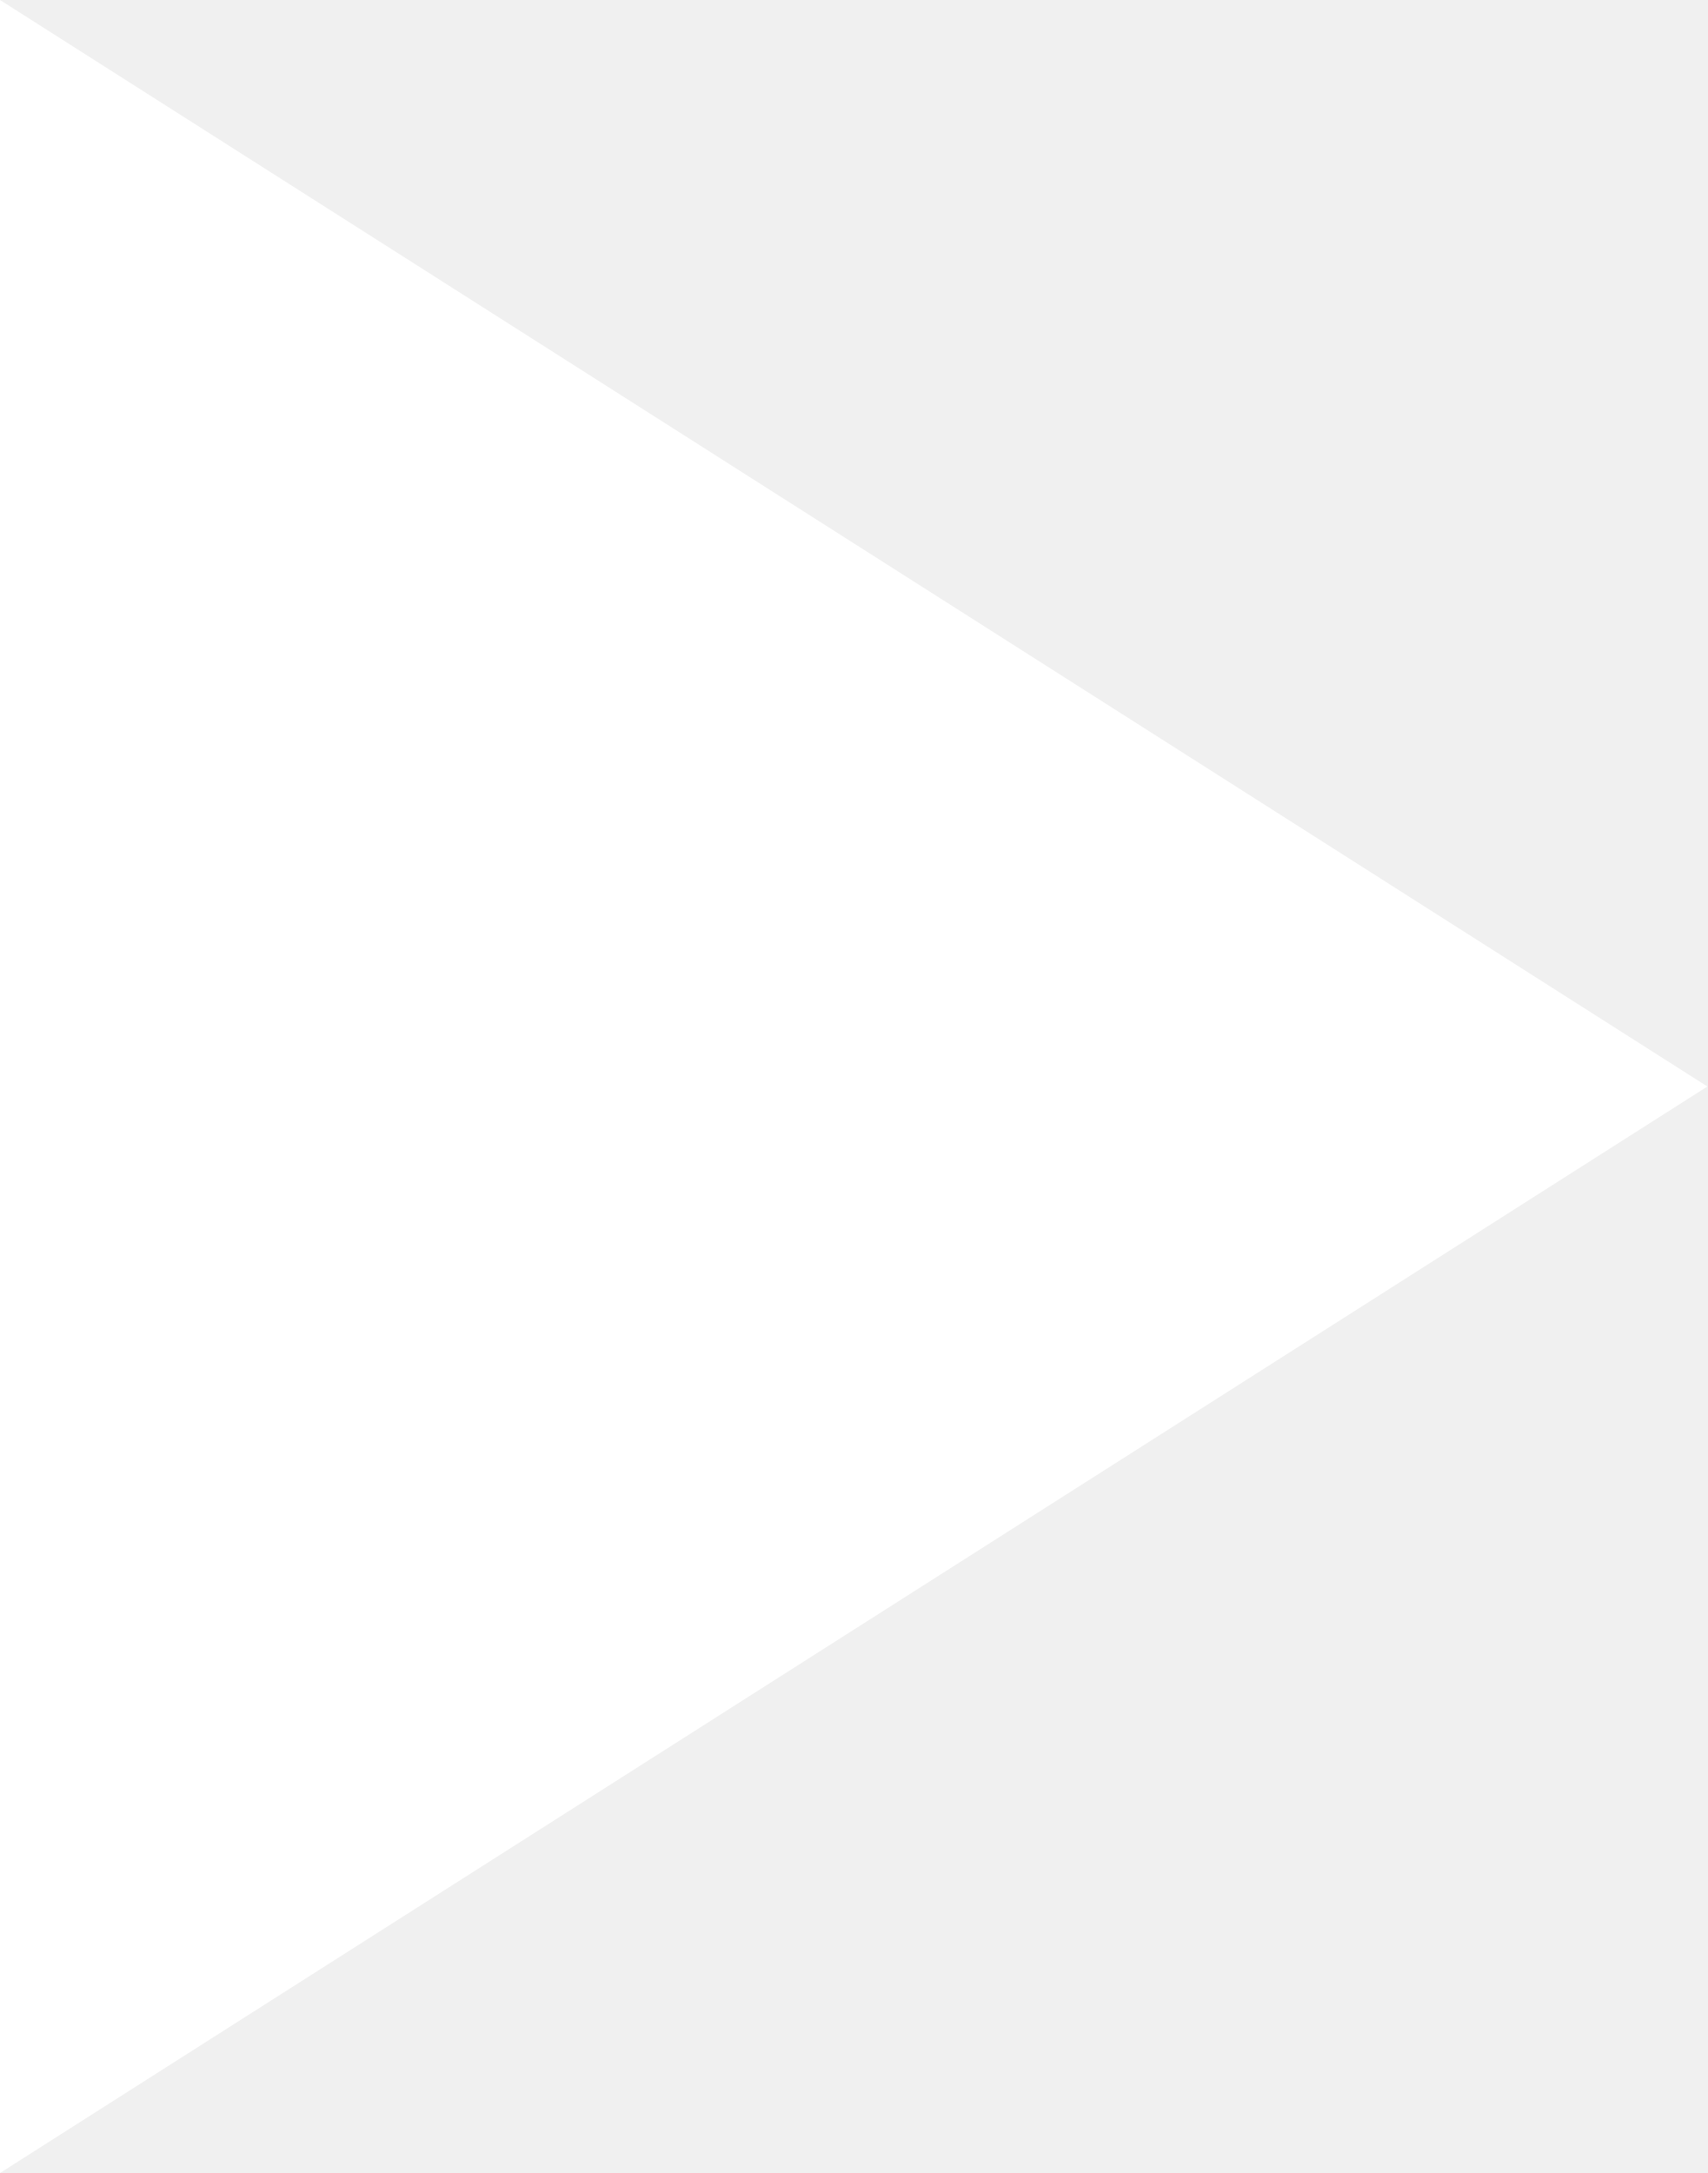
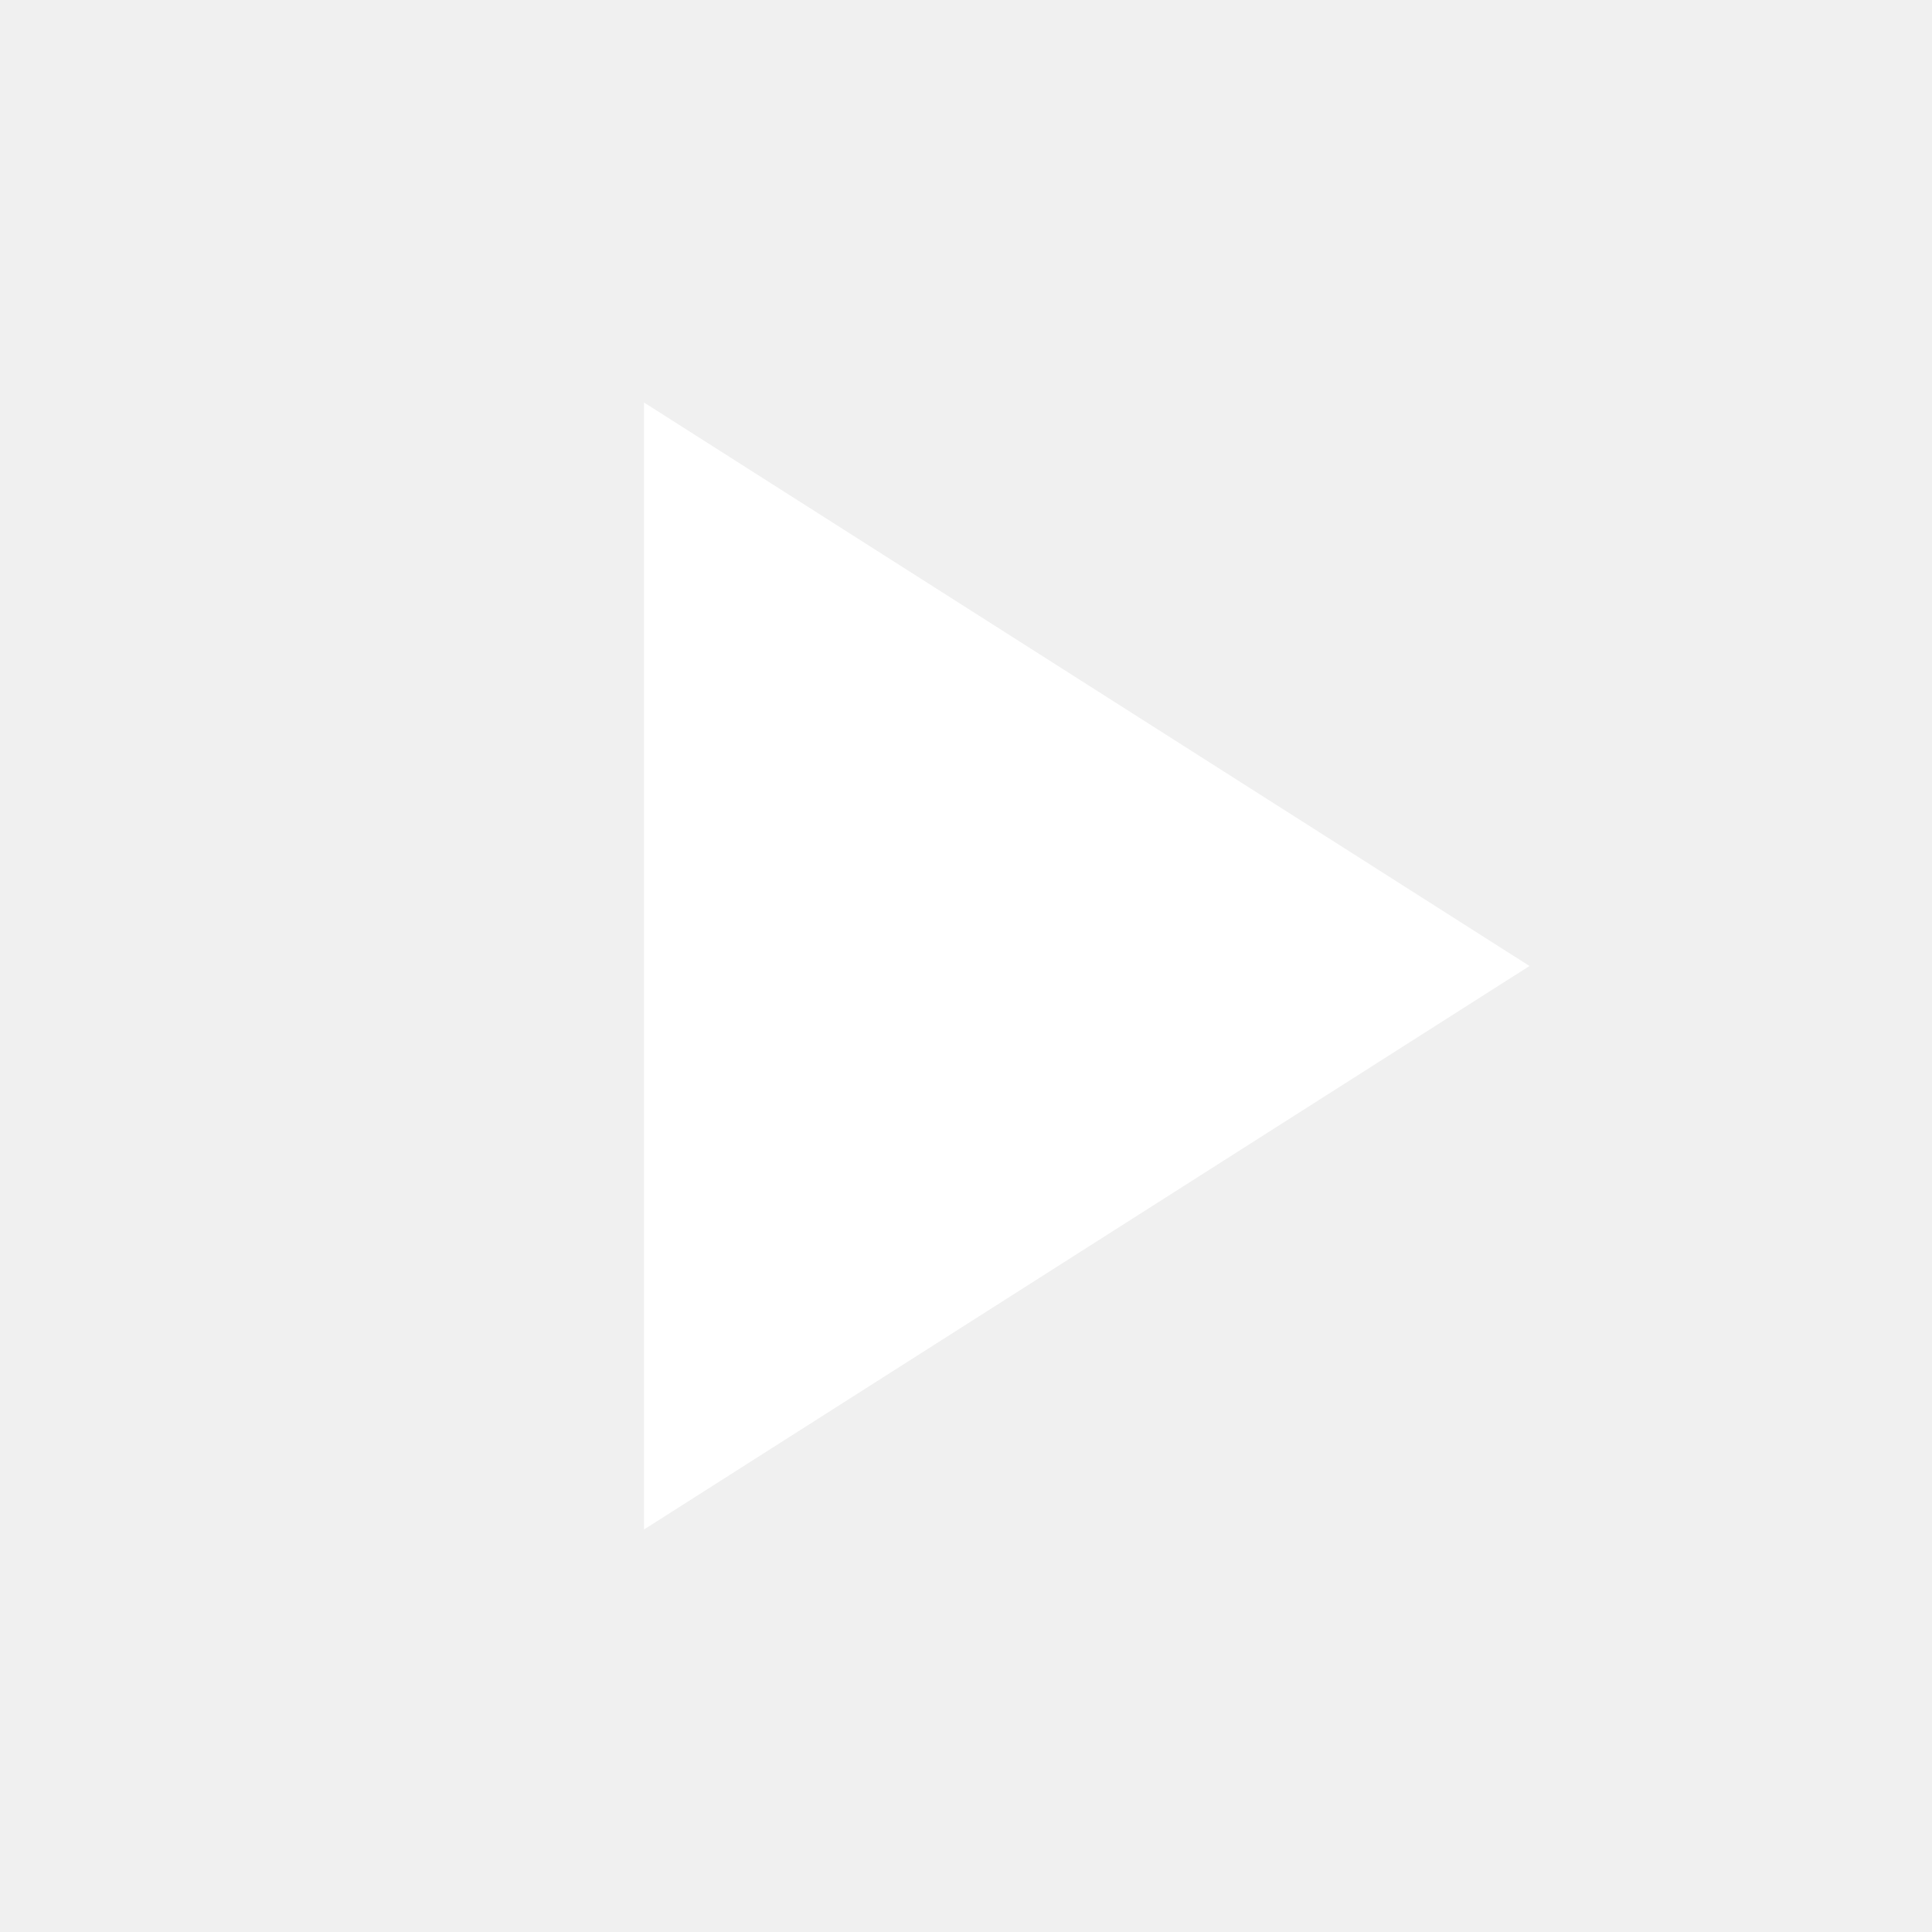
- <svg xmlns="http://www.w3.org/2000/svg" width="33" height="42" viewBox="0 0 33 42">
-   <path id="Path" d="M0,0V42L33,21Z" fill="#fff" />
+ <svg xmlns="http://www.w3.org/2000/svg" width="72px" height="72px" viewBox="0 0 72 72" version="1.1">
+   <g id="Page-1" stroke="none" stroke-width="1" fill="none" fill-rule="evenodd">
+     <g id="PLAYER-MOBILE-@-pause" transform="translate(-144, -284)">
+       <g id="play_arrow_black_24dp" transform="translate(144, 284)">
+         <polygon id="Path" points="0 0 72 0 72 72 0 72" />
+         <polygon id="Path" fill="#FFFFFF" fill-rule="nonzero" points="24 15 24 57 57 36" />
+       </g>
+     </g>
+   </g>
</svg>
